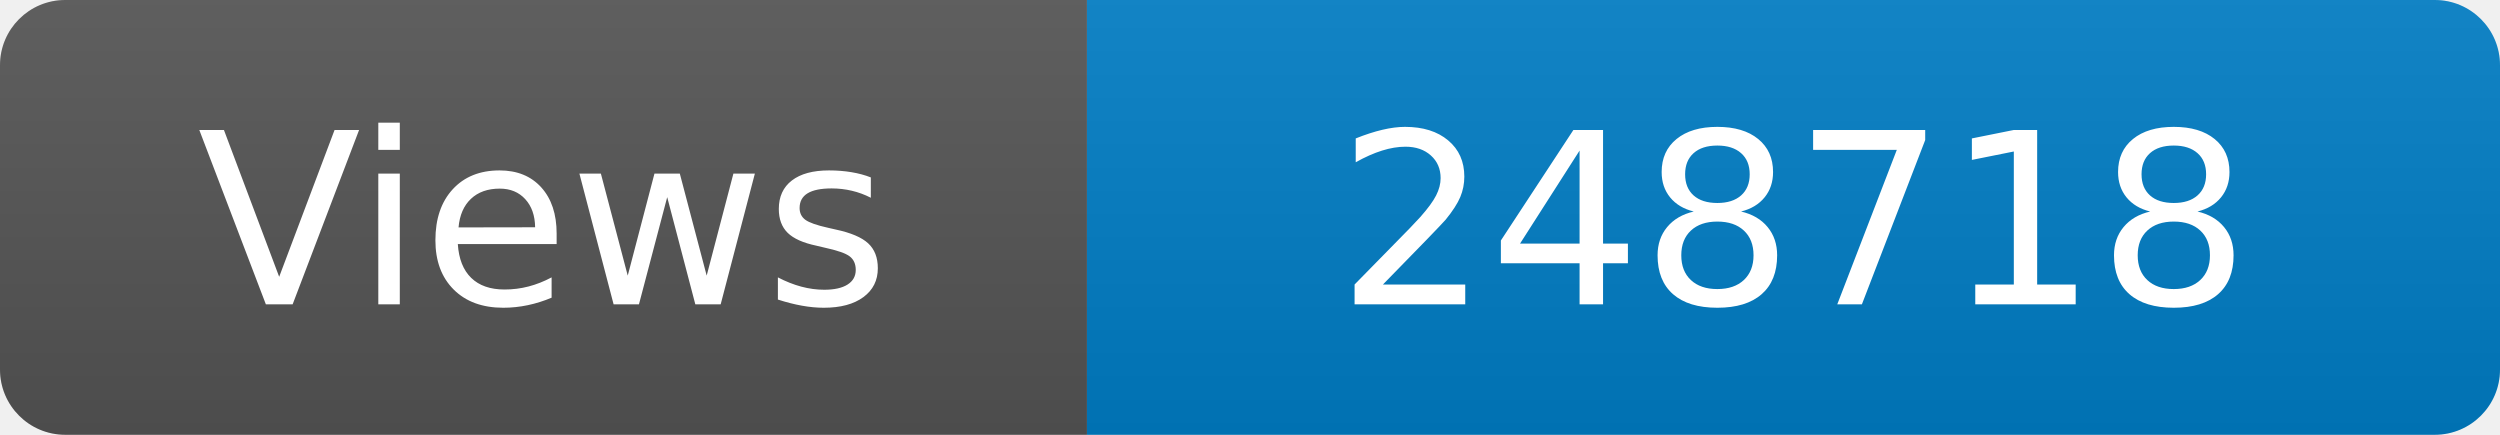
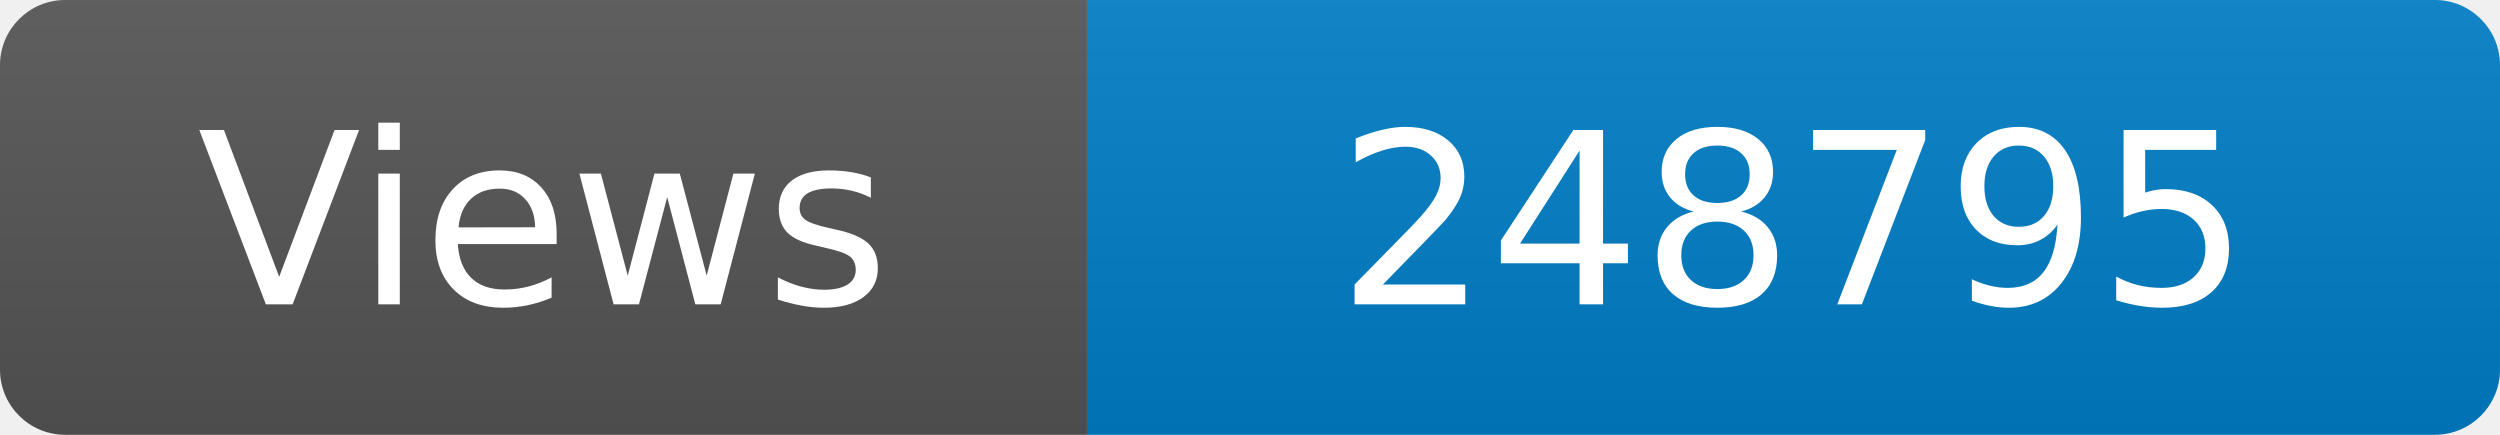
<svg xmlns="http://www.w3.org/2000/svg" width="115" height="20" role="img" aria-label="Maintained?: yes">
  <linearGradient id="s" x2="0" y2="100%">
    <stop offset="0" stop-color="#bbb" stop-opacity=".1" />
    <stop offset="1" stop-opacity=".1" />
  </linearGradient>
  <clipPath id="r">
    <rect width="115" height="20" rx="3" fill="#fff" />
  </clipPath>
  <g clip-path="url(#r)">
    <rect width="50" height="20" fill="#555" />
    <rect x="50" width="160" height="20" fill="#007ec6" />
    <rect width="115" height="20" fill="url(#s)" />
  </g>
  <g fill="#fff" text-anchor="middle" font-family="Verdana,Geneva,DejaVu Sans,sans-serif" font-size="110">
    <text x="250" y="140" transform="scale(.1)" fill="#fff">Views</text>
-     <text x="825" y="140" transform="scale(.1)" fill="#fff">248718</text>
+     <text x="825" y="140" transform="scale(.1)" fill="#fff">248795</text>
  </g>
</svg>
